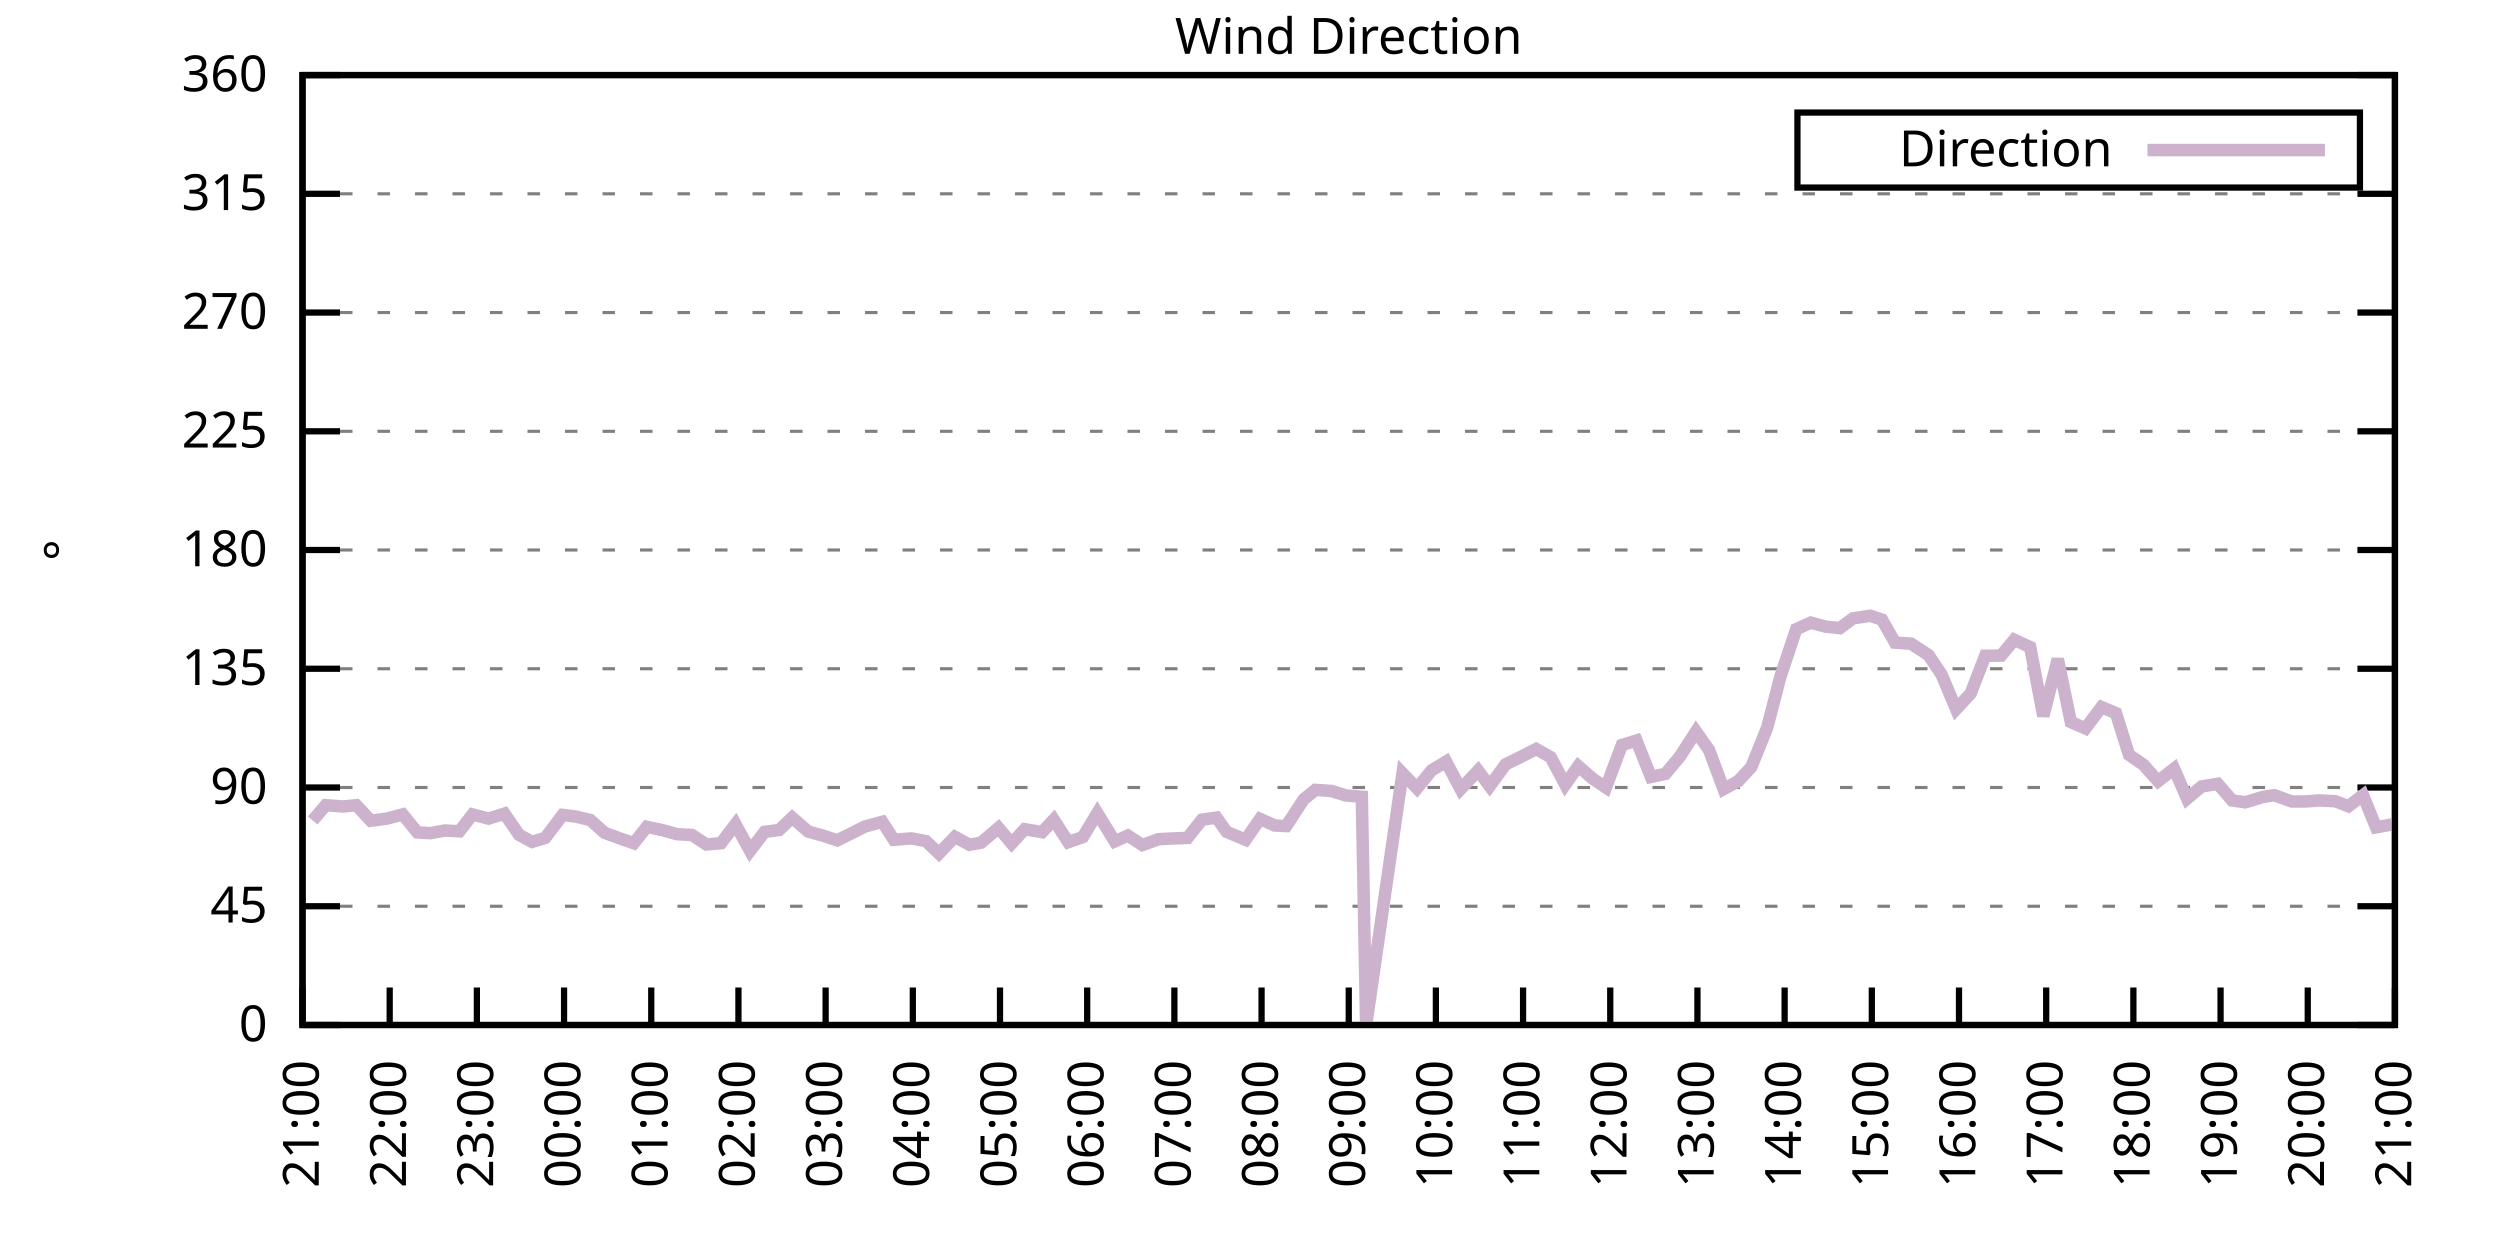
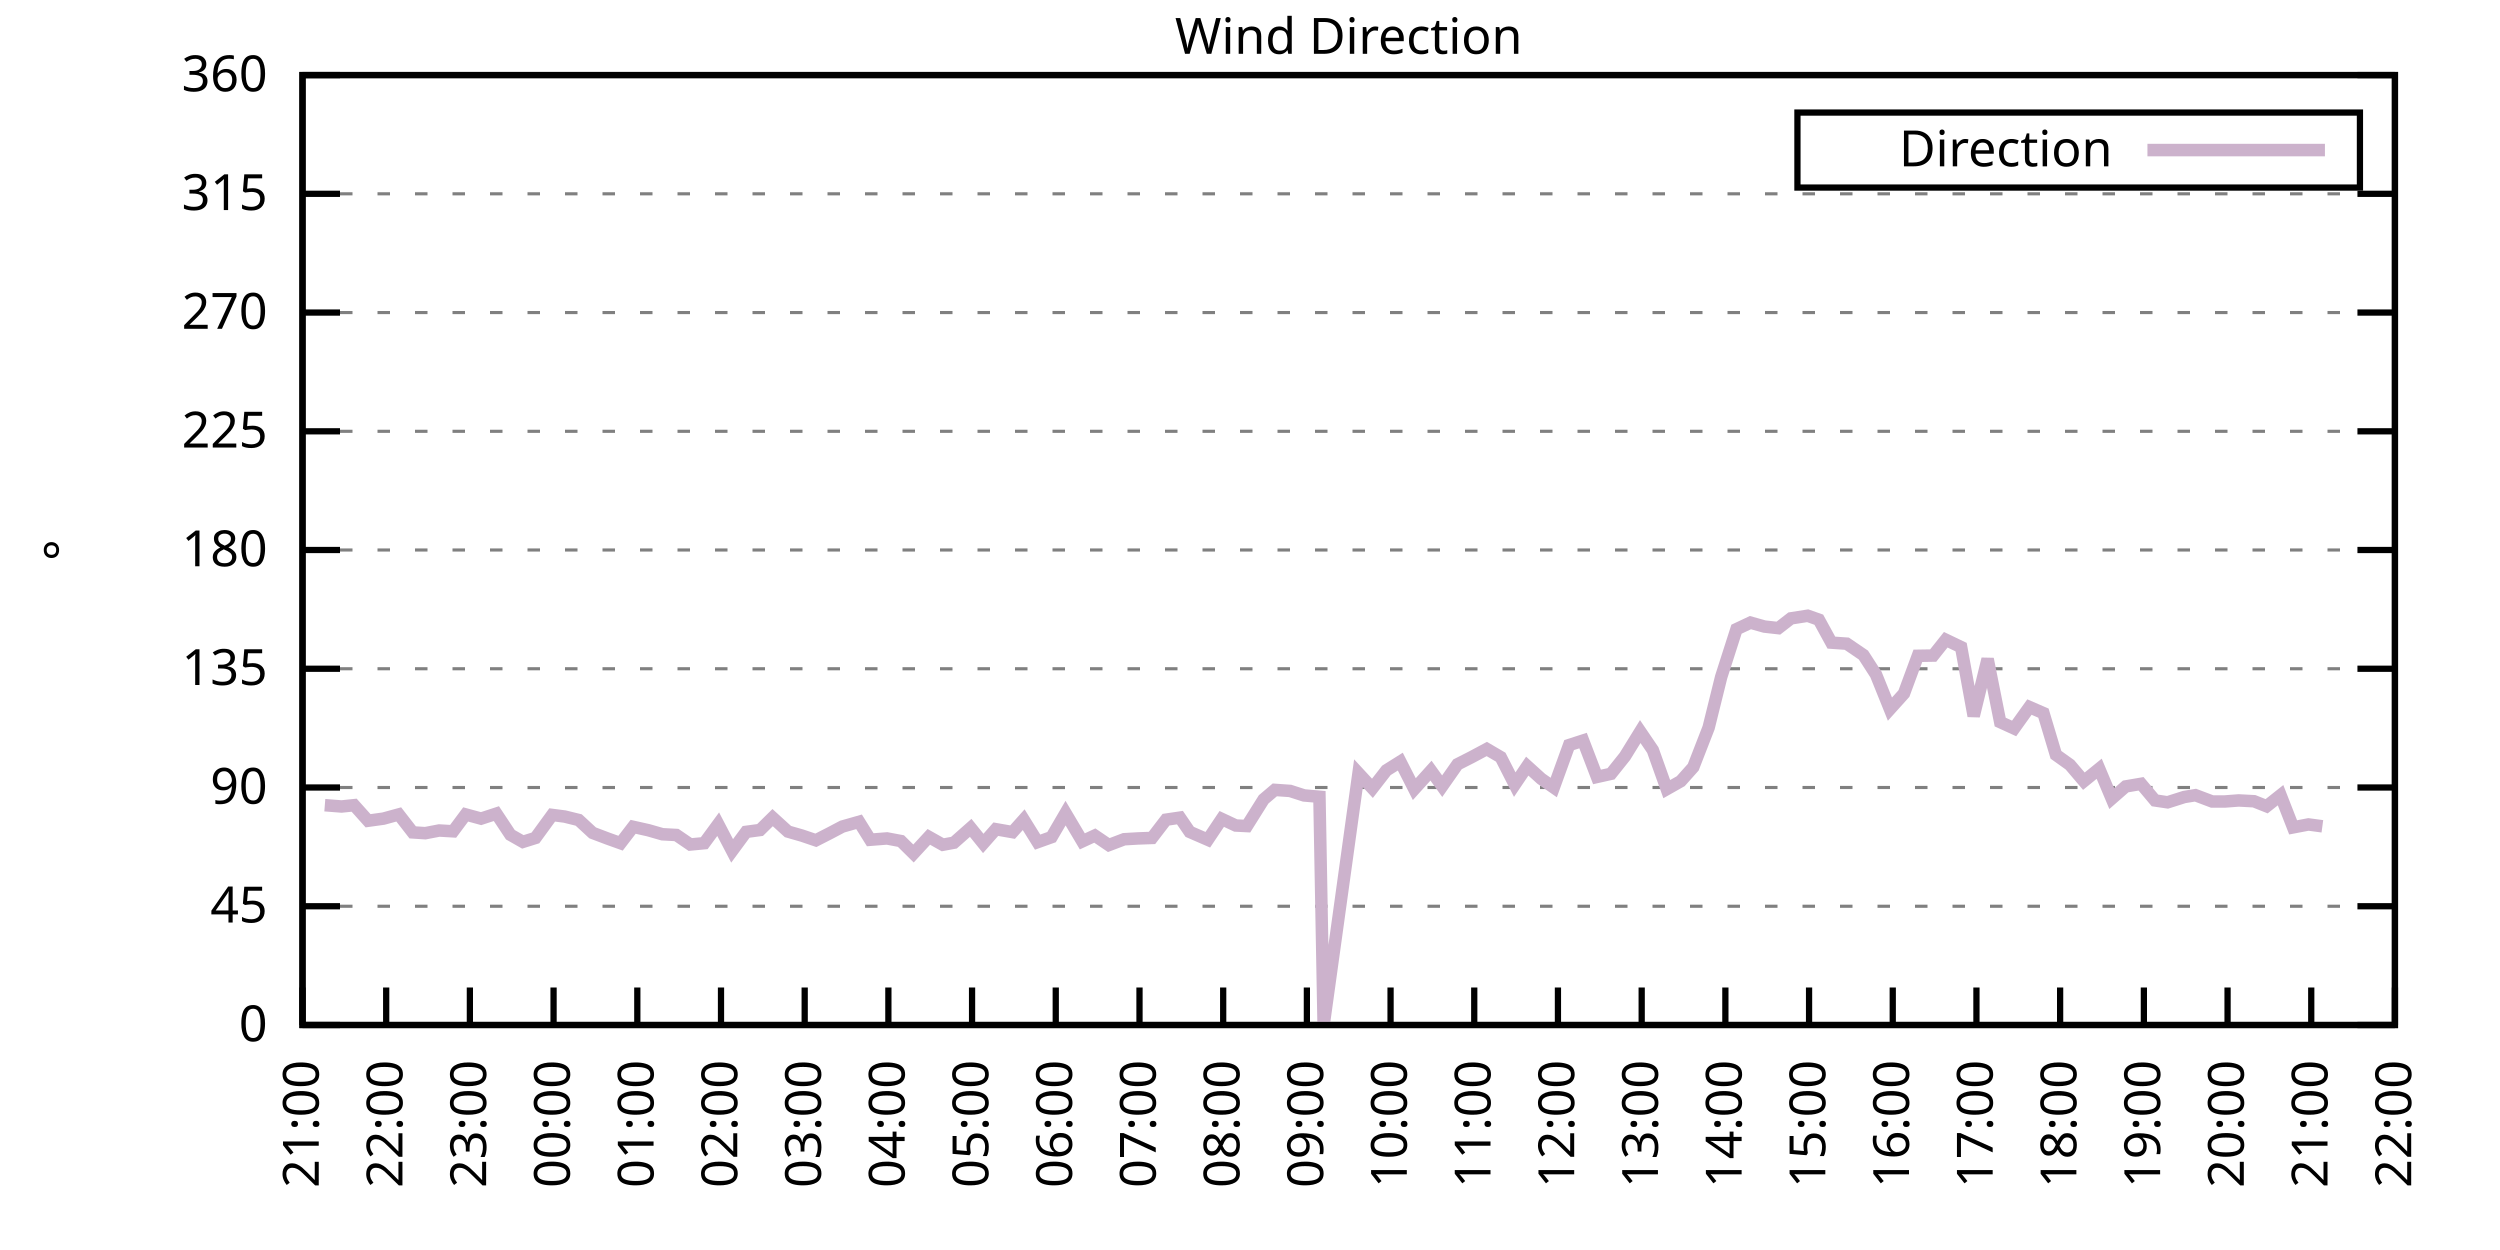
<svg xmlns="http://www.w3.org/2000/svg" xmlns:xlink="http://www.w3.org/1999/xlink" width="400" height="200" viewBox="0 0 400 200">
  <g id="gnuplot_canvas">
    <rect x="0" y="0" width="400" height="200" fill="none" />
    <defs>
      <circle id="gpDot" r="0.5" stroke-width="0.5" stroke="currentColor" />
      <path id="gpPt0" stroke-width="0.333" stroke="currentColor" d="M-1,0 h2 M0,-1 v2" />
      <path id="gpPt1" stroke-width="0.333" stroke="currentColor" d="M-1,-1 L1,1 M1,-1 L-1,1" />
      <path id="gpPt2" stroke-width="0.333" stroke="currentColor" d="M-1,0 L1,0 M0,-1 L0,1 M-1,-1 L1,1 M-1,1 L1,-1" />
      <rect id="gpPt3" stroke-width="0.333" stroke="currentColor" x="-1" y="-1" width="2" height="2" />
      <rect id="gpPt4" stroke-width="0.333" stroke="currentColor" fill="currentColor" x="-1" y="-1" width="2" height="2" />
      <circle id="gpPt5" stroke-width="0.333" stroke="currentColor" cx="0" cy="0" r="1" />
      <use xlink:href="#gpPt5" id="gpPt6" fill="currentColor" stroke="none" />
      <path id="gpPt7" stroke-width="0.333" stroke="currentColor" d="M0,-1.33 L-1.33,0.67 L1.33,0.67 z" />
      <use xlink:href="#gpPt7" id="gpPt8" fill="currentColor" stroke="none" />
      <use xlink:href="#gpPt7" id="gpPt9" stroke="currentColor" transform="rotate(180)" />
      <use xlink:href="#gpPt9" id="gpPt10" fill="currentColor" stroke="none" />
      <use xlink:href="#gpPt3" id="gpPt11" stroke="currentColor" transform="rotate(45)" />
      <use xlink:href="#gpPt11" id="gpPt12" fill="currentColor" stroke="none" />
      <path id="gpPt13" stroke-width="0.333" stroke="currentColor" d="M0,1.330 L1.265,0.411 L0.782,-1.067 L-0.782,-1.076 L-1.265,0.411 z" />
      <use xlink:href="#gpPt13" id="gpPt14" fill="currentColor" stroke="none" />
      <filter id="textbox" filterUnits="objectBoundingBox" x="0" y="0" height="1" width="1">
        <feFlood flood-color="white" flood-opacity="1" result="bgnd" />
        <feComposite in="SourceGraphic" in2="bgnd" operator="atop" />
      </filter>
      <filter id="greybox" filterUnits="objectBoundingBox" x="0" y="0" height="1" width="1">
        <feFlood flood-color="lightgrey" flood-opacity="1" result="grey" />
        <feComposite in="SourceGraphic" in2="grey" operator="atop" />
      </filter>
    </defs>
    <g fill="none" color="white" stroke="currentColor" stroke-width="1.00" stroke-linecap="butt" stroke-linejoin="miter">
</g>
    <g fill="none" color="black" stroke="currentColor" stroke-width="1.00" stroke-linecap="butt" stroke-linejoin="miter">
      <g stroke="none" shape-rendering="crispEdges">
        <polygon fill="rgb(255, 255, 255)" points="48.40,164.00 383.18,164.00 383.18,12.02 48.40,12.02 " />
      </g>
    </g>
    <g fill="none" color="black" stroke="currentColor" stroke-width="1.00" stroke-linecap="butt" stroke-linejoin="miter">
</g>
    <g fill="none" color="black" stroke="black" stroke-width="0.50" stroke-linecap="butt" stroke-linejoin="miter">
</g>
    <g fill="none" color="gray" stroke="currentColor" stroke-width="0.50" stroke-linecap="butt" stroke-linejoin="miter">
      <path stroke="gray" stroke-dasharray="2,4" class="gridline" d="M48.40,164.00 L383.19,164.00  " />
    </g>
    <g fill="none" color="gray" stroke="gray" stroke-width="1.00" stroke-linecap="butt" stroke-linejoin="miter">
</g>
    <g fill="none" color="black" stroke="currentColor" stroke-width="1.00" stroke-linecap="butt" stroke-linejoin="miter">
      <path stroke="black" d="M48.40,164.00 L54.40,164.00 M383.19,164.00 L377.19,164.00  " />
      <g transform="translate(42.80,166.60)" stroke="none" fill="black" font-family="Sans" font-size="8.00" text-anchor="end">
        <text>
          <tspan font-family="Sans"> 0</tspan>
        </text>
      </g>
    </g>
    <g fill="none" color="black" stroke="currentColor" stroke-width="1.00" stroke-linecap="butt" stroke-linejoin="miter">
</g>
    <g fill="none" color="black" stroke="black" stroke-width="0.50" stroke-linecap="butt" stroke-linejoin="miter">
</g>
    <g fill="none" color="gray" stroke="currentColor" stroke-width="0.50" stroke-linecap="butt" stroke-linejoin="miter">
      <path stroke="gray" stroke-dasharray="2,4" class="gridline" d="M48.40,145.00 L383.19,145.00  " />
    </g>
    <g fill="none" color="gray" stroke="gray" stroke-width="1.00" stroke-linecap="butt" stroke-linejoin="miter">
</g>
    <g fill="none" color="black" stroke="currentColor" stroke-width="1.00" stroke-linecap="butt" stroke-linejoin="miter">
      <path stroke="black" d="M48.40,145.00 L54.40,145.00 M383.19,145.00 L377.19,145.00  " />
      <g transform="translate(42.80,147.60)" stroke="none" fill="black" font-family="Sans" font-size="8.00" text-anchor="end">
        <text>
          <tspan font-family="Sans"> 45</tspan>
        </text>
      </g>
    </g>
    <g fill="none" color="black" stroke="currentColor" stroke-width="1.00" stroke-linecap="butt" stroke-linejoin="miter">
</g>
    <g fill="none" color="black" stroke="black" stroke-width="0.50" stroke-linecap="butt" stroke-linejoin="miter">
</g>
    <g fill="none" color="gray" stroke="currentColor" stroke-width="0.50" stroke-linecap="butt" stroke-linejoin="miter">
      <path stroke="gray" stroke-dasharray="2,4" class="gridline" d="M48.40,126.00 L383.19,126.00  " />
    </g>
    <g fill="none" color="gray" stroke="gray" stroke-width="1.00" stroke-linecap="butt" stroke-linejoin="miter">
</g>
    <g fill="none" color="black" stroke="currentColor" stroke-width="1.00" stroke-linecap="butt" stroke-linejoin="miter">
      <path stroke="black" d="M48.40,126.00 L54.40,126.00 M383.19,126.00 L377.19,126.00  " />
      <g transform="translate(42.80,128.60)" stroke="none" fill="black" font-family="Sans" font-size="8.00" text-anchor="end">
        <text>
          <tspan font-family="Sans"> 90</tspan>
        </text>
      </g>
    </g>
    <g fill="none" color="black" stroke="currentColor" stroke-width="1.00" stroke-linecap="butt" stroke-linejoin="miter">
</g>
    <g fill="none" color="black" stroke="black" stroke-width="0.50" stroke-linecap="butt" stroke-linejoin="miter">
</g>
    <g fill="none" color="gray" stroke="currentColor" stroke-width="0.50" stroke-linecap="butt" stroke-linejoin="miter">
      <path stroke="gray" stroke-dasharray="2,4" class="gridline" d="M48.40,107.00 L383.19,107.00  " />
    </g>
    <g fill="none" color="gray" stroke="gray" stroke-width="1.00" stroke-linecap="butt" stroke-linejoin="miter">
</g>
    <g fill="none" color="black" stroke="currentColor" stroke-width="1.00" stroke-linecap="butt" stroke-linejoin="miter">
      <path stroke="black" d="M48.40,107.00 L54.40,107.00 M383.19,107.00 L377.19,107.00  " />
      <g transform="translate(42.80,109.60)" stroke="none" fill="black" font-family="Sans" font-size="8.00" text-anchor="end">
        <text>
          <tspan font-family="Sans"> 135</tspan>
        </text>
      </g>
    </g>
    <g fill="none" color="black" stroke="currentColor" stroke-width="1.00" stroke-linecap="butt" stroke-linejoin="miter">
</g>
    <g fill="none" color="black" stroke="black" stroke-width="0.50" stroke-linecap="butt" stroke-linejoin="miter">
</g>
    <g fill="none" color="gray" stroke="currentColor" stroke-width="0.50" stroke-linecap="butt" stroke-linejoin="miter">
      <path stroke="gray" stroke-dasharray="2,4" class="gridline" d="M48.40,88.00 L383.19,88.00  " />
    </g>
    <g fill="none" color="gray" stroke="gray" stroke-width="1.00" stroke-linecap="butt" stroke-linejoin="miter">
</g>
    <g fill="none" color="black" stroke="currentColor" stroke-width="1.00" stroke-linecap="butt" stroke-linejoin="miter">
      <path stroke="black" d="M48.40,88.00 L54.40,88.00 M383.19,88.00 L377.19,88.00  " />
      <g transform="translate(42.80,90.60)" stroke="none" fill="black" font-family="Sans" font-size="8.00" text-anchor="end">
        <text>
          <tspan font-family="Sans"> 180</tspan>
        </text>
      </g>
    </g>
    <g fill="none" color="black" stroke="currentColor" stroke-width="1.00" stroke-linecap="butt" stroke-linejoin="miter">
</g>
    <g fill="none" color="black" stroke="black" stroke-width="0.50" stroke-linecap="butt" stroke-linejoin="miter">
</g>
    <g fill="none" color="gray" stroke="currentColor" stroke-width="0.50" stroke-linecap="butt" stroke-linejoin="miter">
      <path stroke="gray" stroke-dasharray="2,4" class="gridline" d="M48.40,69.01 L383.19,69.01  " />
    </g>
    <g fill="none" color="gray" stroke="gray" stroke-width="1.00" stroke-linecap="butt" stroke-linejoin="miter">
</g>
    <g fill="none" color="black" stroke="currentColor" stroke-width="1.00" stroke-linecap="butt" stroke-linejoin="miter">
      <path stroke="black" d="M48.40,69.01 L54.40,69.01 M383.19,69.01 L377.19,69.01  " />
      <g transform="translate(42.80,71.61)" stroke="none" fill="black" font-family="Sans" font-size="8.00" text-anchor="end">
        <text>
          <tspan font-family="Sans"> 225</tspan>
        </text>
      </g>
    </g>
    <g fill="none" color="black" stroke="currentColor" stroke-width="1.00" stroke-linecap="butt" stroke-linejoin="miter">
</g>
    <g fill="none" color="black" stroke="black" stroke-width="0.50" stroke-linecap="butt" stroke-linejoin="miter">
</g>
    <g fill="none" color="gray" stroke="currentColor" stroke-width="0.50" stroke-linecap="butt" stroke-linejoin="miter">
      <path stroke="gray" stroke-dasharray="2,4" class="gridline" d="M48.40,50.01 L383.19,50.01  " />
    </g>
    <g fill="none" color="gray" stroke="gray" stroke-width="1.00" stroke-linecap="butt" stroke-linejoin="miter">
</g>
    <g fill="none" color="black" stroke="currentColor" stroke-width="1.00" stroke-linecap="butt" stroke-linejoin="miter">
      <path stroke="black" d="M48.40,50.01 L54.40,50.01 M383.19,50.01 L377.19,50.01  " />
      <g transform="translate(42.80,52.61)" stroke="none" fill="black" font-family="Sans" font-size="8.00" text-anchor="end">
        <text>
          <tspan font-family="Sans"> 270</tspan>
        </text>
      </g>
    </g>
    <g fill="none" color="black" stroke="currentColor" stroke-width="1.00" stroke-linecap="butt" stroke-linejoin="miter">
</g>
    <g fill="none" color="black" stroke="black" stroke-width="0.50" stroke-linecap="butt" stroke-linejoin="miter">
</g>
    <g fill="none" color="gray" stroke="currentColor" stroke-width="0.50" stroke-linecap="butt" stroke-linejoin="miter">
      <path stroke="gray" stroke-dasharray="2,4" class="gridline" d="M48.40,31.01 L383.19,31.01  " />
    </g>
    <g fill="none" color="gray" stroke="gray" stroke-width="1.00" stroke-linecap="butt" stroke-linejoin="miter">
</g>
    <g fill="none" color="black" stroke="currentColor" stroke-width="1.00" stroke-linecap="butt" stroke-linejoin="miter">
      <path stroke="black" d="M48.40,31.01 L54.40,31.01 M383.19,31.01 L377.19,31.01  " />
      <g transform="translate(42.80,33.61)" stroke="none" fill="black" font-family="Sans" font-size="8.00" text-anchor="end">
        <text>
          <tspan font-family="Sans"> 315</tspan>
        </text>
      </g>
    </g>
    <g fill="none" color="black" stroke="currentColor" stroke-width="1.00" stroke-linecap="butt" stroke-linejoin="miter">
</g>
    <g fill="none" color="black" stroke="black" stroke-width="0.50" stroke-linecap="butt" stroke-linejoin="miter">
</g>
    <g fill="none" color="gray" stroke="currentColor" stroke-width="0.50" stroke-linecap="butt" stroke-linejoin="miter">
      <path stroke="gray" stroke-dasharray="2,4" class="gridline" d="M48.40,12.01 L383.19,12.01  " />
    </g>
    <g fill="none" color="gray" stroke="gray" stroke-width="1.00" stroke-linecap="butt" stroke-linejoin="miter">
</g>
    <g fill="none" color="black" stroke="currentColor" stroke-width="1.00" stroke-linecap="butt" stroke-linejoin="miter">
      <path stroke="black" d="M48.40,12.01 L54.40,12.01 M383.19,12.01 L377.19,12.01  " />
      <g transform="translate(42.80,14.61)" stroke="none" fill="black" font-family="Sans" font-size="8.00" text-anchor="end">
        <text>
          <tspan font-family="Sans"> 360</tspan>
        </text>
      </g>
    </g>
    <g fill="none" color="black" stroke="currentColor" stroke-width="1.00" stroke-linecap="butt" stroke-linejoin="miter">
      <path stroke="black" d="M48.40,164.00 L48.40,158.00  " />
      <g transform="translate(51.00,169.60) rotate(270.00)" stroke="none" fill="black" font-family="Sans" font-size="8.00" text-anchor="end">
        <text>
          <tspan font-family="Sans">21:00</tspan>
        </text>
      </g>
    </g>
    <g fill="none" color="black" stroke="currentColor" stroke-width="1.00" stroke-linecap="butt" stroke-linejoin="miter">
-       <path stroke="black" d="M62.35,164.00 L62.35,158.00  " />
-       <g transform="translate(64.95,169.60) rotate(270.00)" stroke="none" fill="black" font-family="Sans" font-size="8.00" text-anchor="end">
+       <path stroke="black" d="M61.79,164.00 L61.79,158.00  " />
+       <g transform="translate(64.39,169.60) rotate(270.00)" stroke="none" fill="black" font-family="Sans" font-size="8.00" text-anchor="end">
        <text>
          <tspan font-family="Sans">22:00</tspan>
        </text>
      </g>
    </g>
    <g fill="none" color="black" stroke="currentColor" stroke-width="1.00" stroke-linecap="butt" stroke-linejoin="miter">
-       <path stroke="black" d="M76.30,164.00 L76.30,158.00  " />
-       <g transform="translate(78.90,169.60) rotate(270.00)" stroke="none" fill="black" font-family="Sans" font-size="8.00" text-anchor="end">
+       <path stroke="black" d="M75.18,164.00 L75.18,158.00  " />
+       <g transform="translate(77.78,169.60) rotate(270.00)" stroke="none" fill="black" font-family="Sans" font-size="8.00" text-anchor="end">
        <text>
          <tspan font-family="Sans">23:00</tspan>
        </text>
      </g>
    </g>
    <g fill="none" color="black" stroke="currentColor" stroke-width="1.00" stroke-linecap="butt" stroke-linejoin="miter">
-       <path stroke="black" d="M90.25,164.00 L90.25,158.00  " />
-       <g transform="translate(92.85,169.60) rotate(270.00)" stroke="none" fill="black" font-family="Sans" font-size="8.00" text-anchor="end">
+       <path stroke="black" d="M88.57,164.00 L88.57,158.00  " />
+       <g transform="translate(91.17,169.60) rotate(270.00)" stroke="none" fill="black" font-family="Sans" font-size="8.00" text-anchor="end">
        <text>
          <tspan font-family="Sans">00:00</tspan>
        </text>
      </g>
    </g>
    <g fill="none" color="black" stroke="currentColor" stroke-width="1.00" stroke-linecap="butt" stroke-linejoin="miter">
-       <path stroke="black" d="M104.20,164.00 L104.20,158.00  " />
-       <g transform="translate(106.80,169.60) rotate(270.00)" stroke="none" fill="black" font-family="Sans" font-size="8.00" text-anchor="end">
+       <path stroke="black" d="M101.97,164.00 L101.97,158.00  " />
+       <g transform="translate(104.57,169.60) rotate(270.00)" stroke="none" fill="black" font-family="Sans" font-size="8.00" text-anchor="end">
        <text>
          <tspan font-family="Sans">01:00</tspan>
        </text>
      </g>
    </g>
    <g fill="none" color="black" stroke="currentColor" stroke-width="1.00" stroke-linecap="butt" stroke-linejoin="miter">
-       <path stroke="black" d="M118.15,164.00 L118.15,158.00  " />
-       <g transform="translate(120.75,169.60) rotate(270.00)" stroke="none" fill="black" font-family="Sans" font-size="8.00" text-anchor="end">
+       <path stroke="black" d="M115.36,164.00 L115.36,158.00  " />
+       <g transform="translate(117.96,169.60) rotate(270.00)" stroke="none" fill="black" font-family="Sans" font-size="8.00" text-anchor="end">
        <text>
          <tspan font-family="Sans">02:00</tspan>
        </text>
      </g>
    </g>
    <g fill="none" color="black" stroke="currentColor" stroke-width="1.00" stroke-linecap="butt" stroke-linejoin="miter">
-       <path stroke="black" d="M132.10,164.00 L132.10,158.00  " />
-       <g transform="translate(134.70,169.60) rotate(270.00)" stroke="none" fill="black" font-family="Sans" font-size="8.00" text-anchor="end">
+       <path stroke="black" d="M128.75,164.00 L128.75,158.00  " />
+       <g transform="translate(131.35,169.60) rotate(270.00)" stroke="none" fill="black" font-family="Sans" font-size="8.00" text-anchor="end">
        <text>
          <tspan font-family="Sans">03:00</tspan>
        </text>
      </g>
    </g>
    <g fill="none" color="black" stroke="currentColor" stroke-width="1.00" stroke-linecap="butt" stroke-linejoin="miter">
-       <path stroke="black" d="M146.05,164.00 L146.05,158.00  " />
-       <g transform="translate(148.65,169.60) rotate(270.00)" stroke="none" fill="black" font-family="Sans" font-size="8.00" text-anchor="end">
+       <path stroke="black" d="M142.14,164.00 L142.14,158.00  " />
+       <g transform="translate(144.74,169.60) rotate(270.00)" stroke="none" fill="black" font-family="Sans" font-size="8.00" text-anchor="end">
        <text>
          <tspan font-family="Sans">04:00</tspan>
        </text>
      </g>
    </g>
    <g fill="none" color="black" stroke="currentColor" stroke-width="1.00" stroke-linecap="butt" stroke-linejoin="miter">
-       <path stroke="black" d="M160.00,164.00 L160.00,158.00  " />
-       <g transform="translate(162.60,169.60) rotate(270.00)" stroke="none" fill="black" font-family="Sans" font-size="8.00" text-anchor="end">
+       <path stroke="black" d="M155.53,164.00 L155.53,158.00  " />
+       <g transform="translate(158.13,169.60) rotate(270.00)" stroke="none" fill="black" font-family="Sans" font-size="8.00" text-anchor="end">
        <text>
          <tspan font-family="Sans">05:00</tspan>
        </text>
      </g>
    </g>
    <g fill="none" color="black" stroke="currentColor" stroke-width="1.00" stroke-linecap="butt" stroke-linejoin="miter">
-       <path stroke="black" d="M173.95,164.00 L173.95,158.00  " />
-       <g transform="translate(176.55,169.60) rotate(270.00)" stroke="none" fill="black" font-family="Sans" font-size="8.00" text-anchor="end">
+       <path stroke="black" d="M168.92,164.00 L168.92,158.00  " />
+       <g transform="translate(171.52,169.60) rotate(270.00)" stroke="none" fill="black" font-family="Sans" font-size="8.00" text-anchor="end">
        <text>
          <tspan font-family="Sans">06:00</tspan>
        </text>
      </g>
    </g>
    <g fill="none" color="black" stroke="currentColor" stroke-width="1.00" stroke-linecap="butt" stroke-linejoin="miter">
-       <path stroke="black" d="M187.90,164.00 L187.90,158.00  " />
-       <g transform="translate(190.50,169.60) rotate(270.00)" stroke="none" fill="black" font-family="Sans" font-size="8.00" text-anchor="end">
+       <path stroke="black" d="M182.32,164.00 L182.32,158.00  " />
+       <g transform="translate(184.92,169.60) rotate(270.00)" stroke="none" fill="black" font-family="Sans" font-size="8.00" text-anchor="end">
        <text>
          <tspan font-family="Sans">07:00</tspan>
        </text>
      </g>
    </g>
    <g fill="none" color="black" stroke="currentColor" stroke-width="1.00" stroke-linecap="butt" stroke-linejoin="miter">
-       <path stroke="black" d="M201.85,164.00 L201.85,158.00  " />
-       <g transform="translate(204.45,169.60) rotate(270.00)" stroke="none" fill="black" font-family="Sans" font-size="8.00" text-anchor="end">
+       <path stroke="black" d="M195.71,164.00 L195.71,158.00  " />
+       <g transform="translate(198.31,169.60) rotate(270.00)" stroke="none" fill="black" font-family="Sans" font-size="8.00" text-anchor="end">
        <text>
          <tspan font-family="Sans">08:00</tspan>
        </text>
      </g>
    </g>
    <g fill="none" color="black" stroke="currentColor" stroke-width="1.00" stroke-linecap="butt" stroke-linejoin="miter">
-       <path stroke="black" d="M215.80,164.00 L215.80,158.00  " />
-       <g transform="translate(218.40,169.60) rotate(270.00)" stroke="none" fill="black" font-family="Sans" font-size="8.00" text-anchor="end">
+       <path stroke="black" d="M209.10,164.00 L209.10,158.00  " />
+       <g transform="translate(211.70,169.60) rotate(270.00)" stroke="none" fill="black" font-family="Sans" font-size="8.00" text-anchor="end">
        <text>
          <tspan font-family="Sans">09:00</tspan>
        </text>
      </g>
    </g>
    <g fill="none" color="black" stroke="currentColor" stroke-width="1.00" stroke-linecap="butt" stroke-linejoin="miter">
-       <path stroke="black" d="M229.74,164.00 L229.74,158.00  " />
-       <g transform="translate(232.34,169.60) rotate(270.00)" stroke="none" fill="black" font-family="Sans" font-size="8.00" text-anchor="end">
+       <path stroke="black" d="M222.49,164.00 L222.49,158.00  " />
+       <g transform="translate(225.09,169.60) rotate(270.00)" stroke="none" fill="black" font-family="Sans" font-size="8.00" text-anchor="end">
        <text>
          <tspan font-family="Sans">10:00</tspan>
        </text>
      </g>
    </g>
    <g fill="none" color="black" stroke="currentColor" stroke-width="1.00" stroke-linecap="butt" stroke-linejoin="miter">
-       <path stroke="black" d="M243.69,164.00 L243.69,158.00  " />
-       <g transform="translate(246.29,169.60) rotate(270.00)" stroke="none" fill="black" font-family="Sans" font-size="8.00" text-anchor="end">
+       <path stroke="black" d="M235.88,164.00 L235.88,158.00  " />
+       <g transform="translate(238.48,169.60) rotate(270.00)" stroke="none" fill="black" font-family="Sans" font-size="8.00" text-anchor="end">
        <text>
          <tspan font-family="Sans">11:00</tspan>
        </text>
      </g>
    </g>
    <g fill="none" color="black" stroke="currentColor" stroke-width="1.00" stroke-linecap="butt" stroke-linejoin="miter">
-       <path stroke="black" d="M257.64,164.00 L257.64,158.00  " />
-       <g transform="translate(260.24,169.60) rotate(270.00)" stroke="none" fill="black" font-family="Sans" font-size="8.00" text-anchor="end">
+       <path stroke="black" d="M249.27,164.00 L249.27,158.00  " />
+       <g transform="translate(251.87,169.60) rotate(270.00)" stroke="none" fill="black" font-family="Sans" font-size="8.00" text-anchor="end">
        <text>
          <tspan font-family="Sans">12:00</tspan>
        </text>
      </g>
    </g>
    <g fill="none" color="black" stroke="currentColor" stroke-width="1.00" stroke-linecap="butt" stroke-linejoin="miter">
-       <path stroke="black" d="M271.59,164.00 L271.59,158.00  " />
-       <g transform="translate(274.19,169.60) rotate(270.00)" stroke="none" fill="black" font-family="Sans" font-size="8.00" text-anchor="end">
+       <path stroke="black" d="M262.67,164.00 L262.67,158.00  " />
+       <g transform="translate(265.27,169.60) rotate(270.00)" stroke="none" fill="black" font-family="Sans" font-size="8.00" text-anchor="end">
        <text>
          <tspan font-family="Sans">13:00</tspan>
        </text>
      </g>
    </g>
    <g fill="none" color="black" stroke="currentColor" stroke-width="1.00" stroke-linecap="butt" stroke-linejoin="miter">
-       <path stroke="black" d="M285.54,164.00 L285.54,158.00  " />
-       <g transform="translate(288.14,169.60) rotate(270.00)" stroke="none" fill="black" font-family="Sans" font-size="8.00" text-anchor="end">
+       <path stroke="black" d="M276.06,164.00 L276.06,158.00  " />
+       <g transform="translate(278.66,169.60) rotate(270.00)" stroke="none" fill="black" font-family="Sans" font-size="8.00" text-anchor="end">
        <text>
          <tspan font-family="Sans">14:00</tspan>
        </text>
      </g>
    </g>
    <g fill="none" color="black" stroke="currentColor" stroke-width="1.00" stroke-linecap="butt" stroke-linejoin="miter">
-       <path stroke="black" d="M299.49,164.00 L299.49,158.00  " />
-       <g transform="translate(302.09,169.60) rotate(270.00)" stroke="none" fill="black" font-family="Sans" font-size="8.00" text-anchor="end">
+       <path stroke="black" d="M289.45,164.00 L289.45,158.00  " />
+       <g transform="translate(292.05,169.60) rotate(270.00)" stroke="none" fill="black" font-family="Sans" font-size="8.00" text-anchor="end">
        <text>
          <tspan font-family="Sans">15:00</tspan>
        </text>
      </g>
    </g>
    <g fill="none" color="black" stroke="currentColor" stroke-width="1.00" stroke-linecap="butt" stroke-linejoin="miter">
-       <path stroke="black" d="M313.44,164.00 L313.44,158.00  " />
-       <g transform="translate(316.04,169.60) rotate(270.00)" stroke="none" fill="black" font-family="Sans" font-size="8.00" text-anchor="end">
+       <path stroke="black" d="M302.84,164.00 L302.84,158.00  " />
+       <g transform="translate(305.44,169.60) rotate(270.00)" stroke="none" fill="black" font-family="Sans" font-size="8.00" text-anchor="end">
        <text>
          <tspan font-family="Sans">16:00</tspan>
        </text>
      </g>
    </g>
    <g fill="none" color="black" stroke="currentColor" stroke-width="1.00" stroke-linecap="butt" stroke-linejoin="miter">
-       <path stroke="black" d="M327.39,164.00 L327.39,158.00  " />
-       <g transform="translate(329.99,169.60) rotate(270.00)" stroke="none" fill="black" font-family="Sans" font-size="8.00" text-anchor="end">
+       <path stroke="black" d="M316.23,164.00 L316.23,158.00  " />
+       <g transform="translate(318.83,169.60) rotate(270.00)" stroke="none" fill="black" font-family="Sans" font-size="8.00" text-anchor="end">
        <text>
          <tspan font-family="Sans">17:00</tspan>
        </text>
      </g>
    </g>
    <g fill="none" color="black" stroke="currentColor" stroke-width="1.00" stroke-linecap="butt" stroke-linejoin="miter">
-       <path stroke="black" d="M341.34,164.00 L341.34,158.00  " />
-       <g transform="translate(343.94,169.60) rotate(270.00)" stroke="none" fill="black" font-family="Sans" font-size="8.00" text-anchor="end">
+       <path stroke="black" d="M329.62,164.00 L329.62,158.00  " />
+       <g transform="translate(332.22,169.60) rotate(270.00)" stroke="none" fill="black" font-family="Sans" font-size="8.00" text-anchor="end">
        <text>
          <tspan font-family="Sans">18:00</tspan>
        </text>
      </g>
    </g>
    <g fill="none" color="black" stroke="currentColor" stroke-width="1.00" stroke-linecap="butt" stroke-linejoin="miter">
-       <path stroke="black" d="M355.29,164.00 L355.29,158.00  " />
-       <g transform="translate(357.89,169.60) rotate(270.00)" stroke="none" fill="black" font-family="Sans" font-size="8.00" text-anchor="end">
+       <path stroke="black" d="M343.02,164.00 L343.02,158.00  " />
+       <g transform="translate(345.62,169.60) rotate(270.00)" stroke="none" fill="black" font-family="Sans" font-size="8.00" text-anchor="end">
        <text>
          <tspan font-family="Sans">19:00</tspan>
        </text>
      </g>
    </g>
    <g fill="none" color="black" stroke="currentColor" stroke-width="1.00" stroke-linecap="butt" stroke-linejoin="miter">
-       <path stroke="black" d="M369.24,164.00 L369.24,158.00  " />
-       <g transform="translate(371.84,169.60) rotate(270.00)" stroke="none" fill="black" font-family="Sans" font-size="8.00" text-anchor="end">
+       <path stroke="black" d="M356.41,164.00 L356.41,158.00  " />
+       <g transform="translate(359.01,169.60) rotate(270.00)" stroke="none" fill="black" font-family="Sans" font-size="8.00" text-anchor="end">
        <text>
          <tspan font-family="Sans">20:00</tspan>
+         </text>
+       </g>
+     </g>
+     <g fill="none" color="black" stroke="currentColor" stroke-width="1.00" stroke-linecap="butt" stroke-linejoin="miter">
+       <path stroke="black" d="M369.80,164.00 L369.80,158.00  " />
+       <g transform="translate(372.40,169.60) rotate(270.00)" stroke="none" fill="black" font-family="Sans" font-size="8.00" text-anchor="end">
+         <text>
+           <tspan font-family="Sans">21:00</tspan>
        </text>
      </g>
    </g>
    <g fill="none" color="black" stroke="currentColor" stroke-width="1.00" stroke-linecap="butt" stroke-linejoin="miter">
      <path stroke="black" d="M383.19,164.00 L383.19,158.00  " />
      <g transform="translate(385.79,169.60) rotate(270.00)" stroke="none" fill="black" font-family="Sans" font-size="8.00" text-anchor="end">
        <text>
-           <tspan font-family="Sans">21:00</tspan>
+           <tspan font-family="Sans">22:00</tspan>
        </text>
      </g>
    </g>
    <g fill="none" color="black" stroke="currentColor" stroke-width="1.00" stroke-linecap="butt" stroke-linejoin="miter">
</g>
    <g fill="none" color="black" stroke="currentColor" stroke-width="1.00" stroke-linecap="butt" stroke-linejoin="miter">
      <path stroke="black" d="M48.40,12.01 L48.40,164.00 L383.19,164.00 L383.19,12.01 L48.40,12.01 Z  " />
    </g>
    <g fill="none" color="black" stroke="currentColor" stroke-width="1.00" stroke-linecap="butt" stroke-linejoin="miter">
</g>
    <g fill="none" color="black" stroke="currentColor" stroke-width="1.00" stroke-linecap="butt" stroke-linejoin="miter">
      <path stroke="black" d="M287.59,30.01 L287.59,18.01 L377.59,18.01 L377.59,30.01 L287.59,30.01 Z  " />
    </g>
    <g id="Wind_direction_plot_1">
      <g fill="none" color="white" stroke="black" stroke-width="2.00" stroke-linecap="butt" stroke-linejoin="miter">
</g>
      <g fill="none" color="black" stroke="currentColor" stroke-width="2.00" stroke-linecap="butt" stroke-linejoin="miter">
        <g transform="translate(337.99,26.61)" stroke="none" fill="black" font-family="Sans" font-size="8.00" text-anchor="end">
          <text>
            <tspan font-family="Sans">Direction</tspan>
          </text>
        </g>
      </g>
      <g fill="none" color="black" stroke="currentColor" stroke-width="2.00" stroke-linecap="butt" stroke-linejoin="miter">
-         <path stroke="rgb(204, 178, 204)" d="M343.59,24.01 L371.99,24.01 M50.03,131.28 L52.12,128.83 L54.91,129.04 L57.00,128.83 L59.33,131.32 L61.88,130.98   L64.44,130.31 L66.77,133.18 L68.86,133.31 L71.18,132.88 L73.51,133.01 L75.60,130.31 L78.16,130.98 L80.72,130.18   L83.04,133.56 L85.13,134.70 L87.23,134.07 L90.02,130.39 L92.11,130.65 L94.43,131.20 L96.76,133.26 L99.32,134.19   L101.41,134.91 L103.50,132.29 L106.06,132.84 L108.38,133.48 L110.71,133.60 L113.03,135.12 L115.36,134.91 L117.68,131.87   L120.01,136.14 L122.33,133.10 L124.66,132.80 L126.75,130.82 L129.31,133.05 L131.63,133.69 L133.96,134.45 L136.28,133.31   L138.37,132.25 L141.16,131.49 L143.02,134.36 L145.81,134.15 L148.14,134.57 L150.23,136.56 L152.79,133.90 L155.11,135.16   L156.97,134.83 L159.76,132.46 L161.86,134.95 L163.95,132.67 L166.74,133.14 L168.60,131.15 L170.92,134.74 L173.25,133.94   L175.57,130.10 L178.36,134.62 L180.46,133.69 L182.78,135.21 L185.34,134.28 L187.66,134.15 L189.99,134.07 L192.31,131.15   L194.64,130.82 L196.27,133.10 L199.29,134.36 L201.61,131.03 L203.94,132.08 L205.80,132.17 L208.59,127.90 L210.45,126.38   L213.01,126.55 L215.33,127.27 L217.89,127.48 L218.58,164.00 L224.40,123.72 L226.72,126.13 L229.05,123.26 L231.37,121.86   L233.70,126.26 L236.49,123.30 L238.35,125.79 L240.90,122.29 L243.23,121.15 L245.79,119.84 L248.11,121.15 L250.44,125.54   L252.53,122.58 L254.85,124.61 L256.95,126.00 L259.50,119.21 L261.83,118.49 L264.15,124.31 L266.48,123.81 L268.80,121.02   L271.36,117.05 L273.45,120.01 L275.78,126.26 L278.10,124.99 L280.20,122.75 L282.75,116.42 L284.85,108.31 L287.40,100.67   L289.73,99.62 L292.05,100.25 L294.38,100.50 L296.47,98.94 L299.26,98.52 L301.12,99.15 L303.21,102.82 L305.77,102.99   L308.56,104.81 L310.65,107.93 L312.98,113.46 L315.30,110.97 L317.63,104.93 L320.18,104.89 L322.28,102.36 L324.83,103.54   L326.93,114.56 L329.25,105.44 L331.34,115.53 L333.67,116.55 L336.23,113.13 L338.55,114.10 L340.64,120.77 L342.97,122.37   L345.29,124.99 L347.85,123.00 L349.94,127.78 L352.27,125.83 L354.83,125.41 L357.15,128.07 L359.24,128.37 L362.03,127.52   L363.89,127.23 L366.68,128.24 L368.78,128.24 L371.10,128.07 L373.66,128.20 L375.75,129.00 L378.08,127.23 L380.17,132.38   L382.73,131.91  " />
+         <path stroke="rgb(204, 178, 204)" d="M343.59,24.01 L371.99,24.01 M51.97,128.83 L54.65,129.04 L56.66,128.83 L58.89,131.32 L61.35,130.98 L63.80,130.31   L66.03,133.18 L68.04,133.31 L70.27,132.88 L72.50,133.01 L74.51,130.31 L76.97,130.98 L79.42,130.18 L81.66,133.56   L83.66,134.70 L85.67,134.07 L88.35,130.39 L90.36,130.65 L92.59,131.20 L94.82,133.26 L97.28,134.19 L99.29,134.91   L101.30,132.29 L103.75,132.84 L105.98,133.48 L108.22,133.60 L110.45,135.12 L112.68,134.91 L114.91,131.87 L117.14,136.14   L119.38,133.10 L121.61,132.80 L123.62,130.82 L126.07,133.05 L128.30,133.69 L130.54,134.45 L132.77,133.31 L134.78,132.25   L137.45,131.49 L139.24,134.36 L141.92,134.15 L144.15,134.57 L146.16,136.56 L148.61,133.90 L150.85,135.16 L152.63,134.83   L155.31,132.46 L157.32,134.95 L159.33,132.67 L162.01,133.14 L163.79,131.15 L166.02,134.74 L168.25,133.94 L170.49,130.10   L173.17,134.62 L175.17,133.69 L177.41,135.21 L179.86,134.28 L182.09,134.15 L184.32,134.07 L186.56,131.15 L188.79,130.82   L190.35,133.10 L193.25,134.36 L195.48,131.03 L197.72,132.08 L199.50,132.17 L202.18,127.90 L203.97,126.38 L206.42,126.55   L208.65,127.27 L211.11,127.48 L211.78,164.00 L217.36,123.72 L219.59,126.13 L221.82,123.26 L224.05,121.86 L226.29,126.26   L228.96,123.30 L230.75,125.79 L233.20,122.29 L235.44,121.15 L237.89,119.84 L240.12,121.15 L242.36,125.54 L244.36,122.58   L246.60,124.61 L248.60,126.00 L251.06,119.21 L253.29,118.49 L255.52,124.31 L257.76,123.81 L259.99,121.02 L262.44,117.05   L264.45,120.01 L266.68,126.26 L268.92,124.99 L270.92,122.75 L273.38,116.42 L275.39,108.31 L277.84,100.67 L280.07,99.62   L282.31,100.25 L284.54,100.50 L286.55,98.94 L289.23,98.52 L291.01,99.15 L293.02,102.82 L295.48,102.99 L298.15,104.81   L300.16,107.93 L302.39,113.46 L304.63,110.97 L306.86,104.93 L309.31,104.89 L311.32,102.36 L313.78,103.54 L315.79,114.56   L318.02,105.44 L320.03,115.53 L322.26,116.55 L324.71,113.13 L326.95,114.10 L328.95,120.77 L331.19,122.37 L333.42,124.99   L335.87,123.00 L337.88,127.78 L340.11,125.83 L342.57,125.41 L344.80,128.07 L346.81,128.37 L349.49,127.52 L351.27,127.23   L353.95,128.24 L355.96,128.24 L358.19,128.07 L360.65,128.20 L362.66,129.00 L364.89,127.23 L366.90,132.38 L369.35,131.91   L371.58,132.21  " />
      </g>
    </g>
    <g fill="none" color="black" stroke="currentColor" stroke-width="2.00" stroke-linecap="butt" stroke-linejoin="miter">
</g>
    <g fill="none" color="black" stroke="black" stroke-width="1.00" stroke-linecap="butt" stroke-linejoin="miter">
</g>
    <g fill="none" color="black" stroke="currentColor" stroke-width="1.00" stroke-linecap="butt" stroke-linejoin="miter">
      <path stroke="black" d="M48.40,12.01 L48.40,164.00 L383.19,164.00 L383.19,12.01 L48.40,12.01 Z  " />
      <g transform="translate(12.80,88.01) rotate(270.00)" stroke="none" fill="black" font-family="Sans" font-size="8.00" text-anchor="middle">
        <text>
          <tspan font-family="Sans">°</tspan>
        </text>
      </g>
    </g>
    <g fill="none" color="black" stroke="currentColor" stroke-width="1.00" stroke-linecap="butt" stroke-linejoin="miter">
</g>
    <g fill="none" color="black" stroke="currentColor" stroke-width="1.00" stroke-linecap="butt" stroke-linejoin="miter">
      <g transform="translate(215.79,8.61)" stroke="none" fill="black" font-family="Sans" font-size="8.00" text-anchor="middle">
        <text>
          <tspan font-family="Sans">Wind Direction</tspan>
        </text>
      </g>
    </g>
    <g fill="none" color="black" stroke="currentColor" stroke-width="1.00" stroke-linecap="butt" stroke-linejoin="miter">
</g>
  </g>
</svg>
